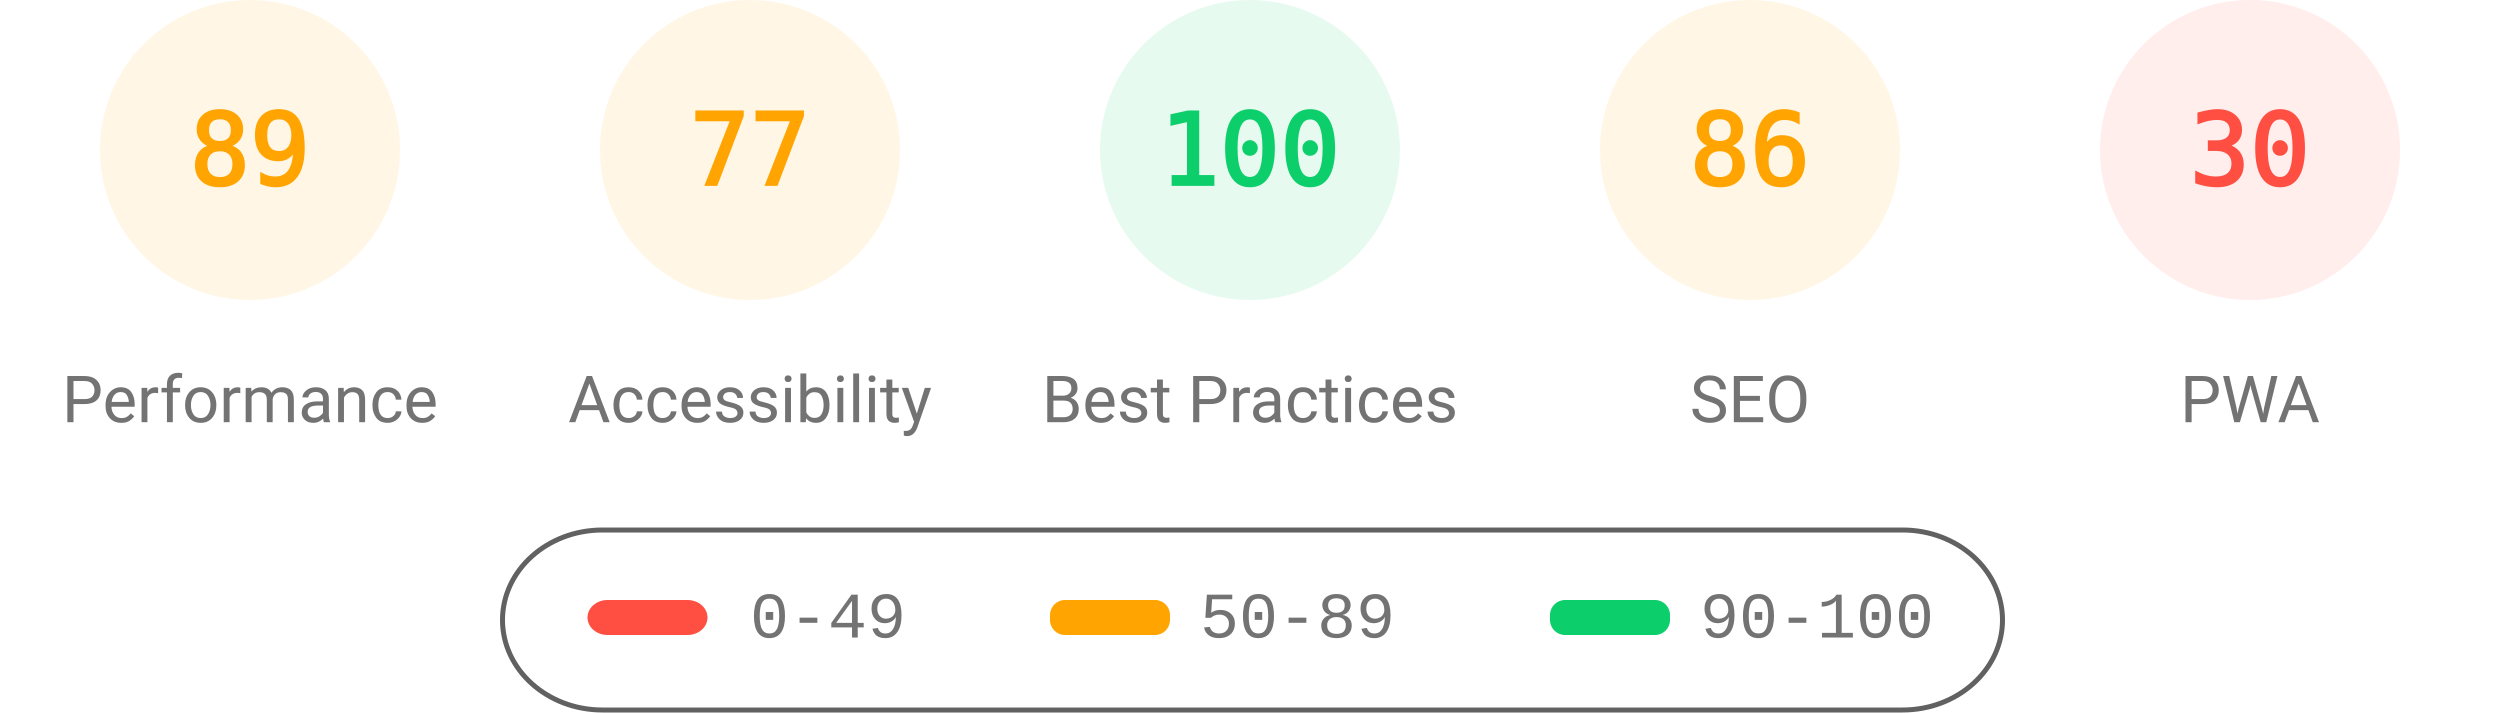
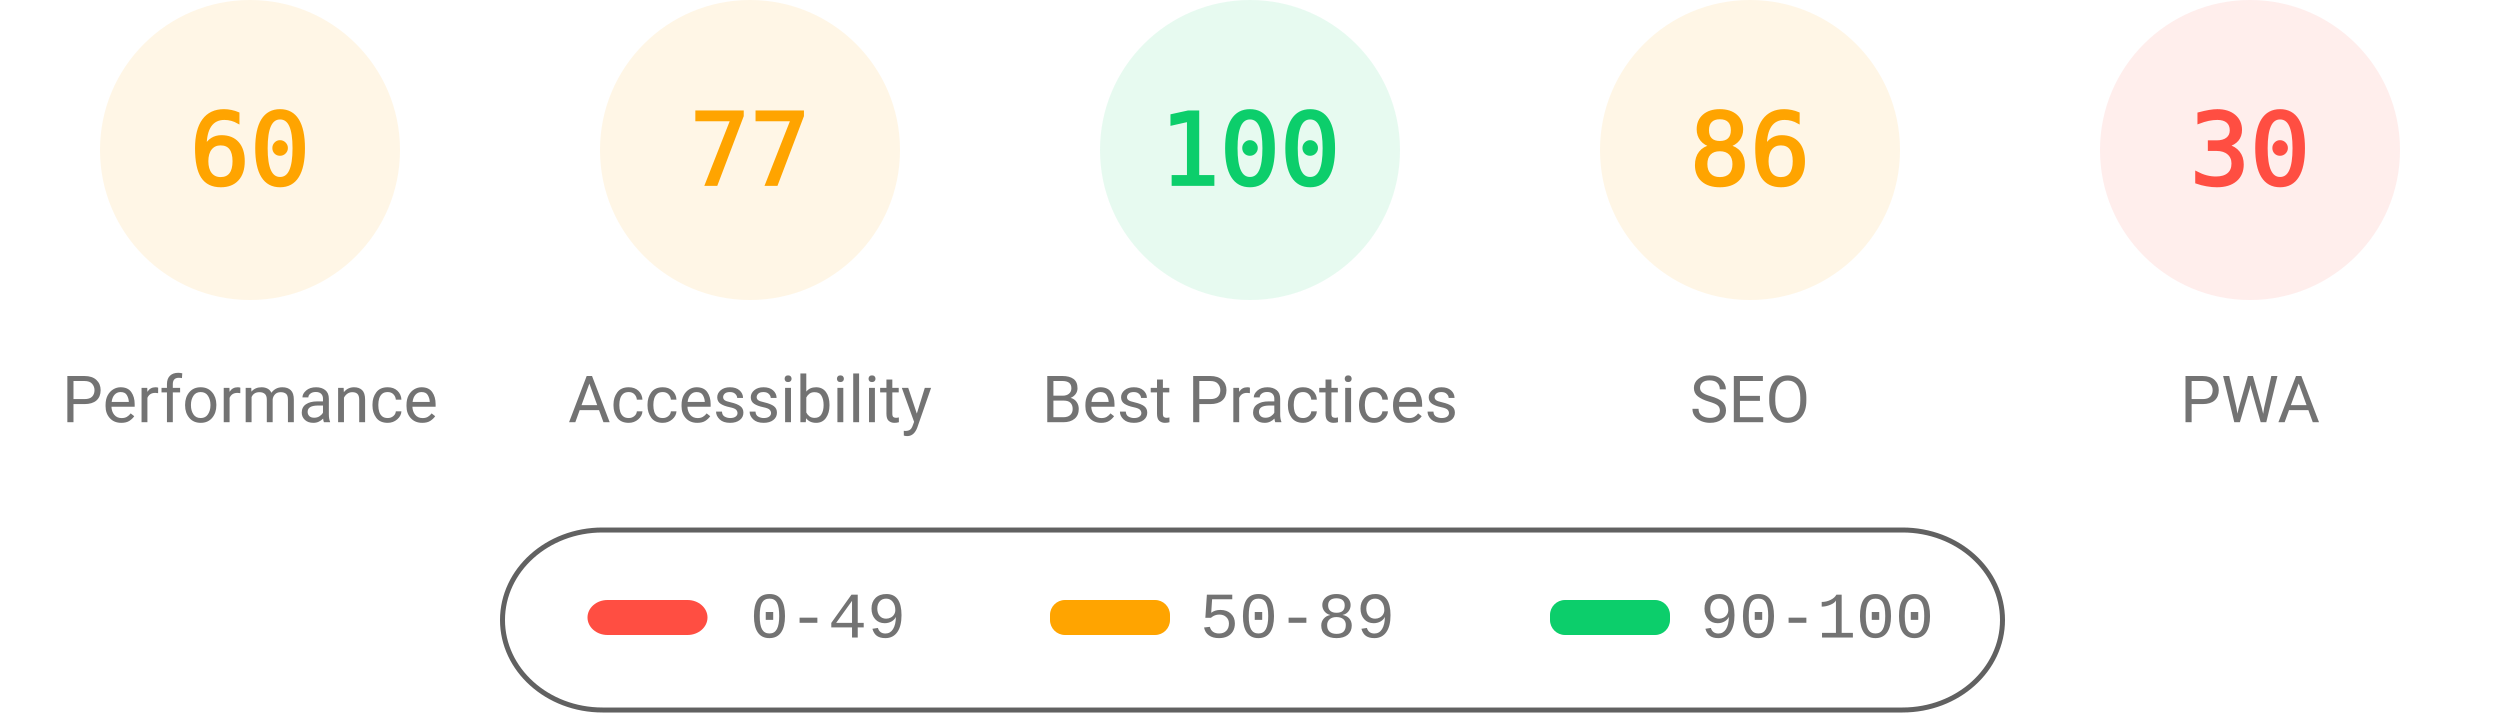
<svg xmlns="http://www.w3.org/2000/svg" class="theme" fill="none" width="1000" height="285">
  <style>
			.gauge-base {
				opacity: 0.1
			}
			.gauge-arc {
				fill: none;
				animation-delay: 250ms;
				stroke-linecap: round;
				transform: rotate(-90deg);
				transform-origin: 100px 60px;
				animation: load-gauge 1s ease forwards
			}
			.guage-text {
				font-size: 40px;
				font-family: monospace;
				text-align: center
			}
			.guage-red {
				color: #ff4e42;
				fill: #ff4e42;
				stroke: #ff4e42
			}
			.guage-orange {
				color: #ffa400;
				fill: #ffa400;
				stroke: #ffa400
			}
			.guage-green {
				color: #0cce6b;
				fill: #0cce6b;
				stroke: #0cce6b
			}
			.theme .guage-undefined {
				color: #5c5c5c;
				fill: #5c5c5c;
				stroke: #5c5c5c
			}
			.guage-title {
				stroke: none;
				font-size: 26px;
				line-height: 26px;
				font-family: Roboto, Halvetica, Arial, sans-serif
			}
			.metric.guage-title {
				font-family: 'Courier New', Courier, monospace
			}
			.theme .guage-title {
				color: #737373;
				fill: #737373
			}
			@keyframes load-gauge {
				from {
					stroke-dasharray: 0 352.858
				}
			}
			.theme
				stroke: #616161
			}
		</style>
  <svg class="guage-div guage-perf guage-orange" viewBox="0 0 200 200" width="200" height="200" x="0" y="0">
    <circle class="gauge-base" r="56" cx="100" cy="60" stroke-width="8" />
-     <circle class="gauge-arc guage-arc-1" r="56" cx="100" cy="60" stroke-width="8" style="stroke-dasharray: 313.154, 351.858;" />
-     <text class="guage-text" x="100px" y="60px" alignment-baseline="central" dominant-baseline="central" text-anchor="middle">89</text>
+     <circle class="gauge-arc guage-arc-1" r="56" cx="100" cy="60" stroke-width="8" style="stroke-dasharray: 211.115, 351.858;" />
+     <text class="guage-text" x="100px" y="60px" alignment-baseline="central" dominant-baseline="central" text-anchor="middle">60</text>
    <text class="guage-title" x="100px" y="160px" alignment-baseline="central" dominant-baseline="central" text-anchor="middle">Performance</text>
  </svg>
  <svg class="guage-div guage-acc guage-orange" viewBox="0 0 200 200" width="200" height="200" x="200" y="0">
    <circle class="gauge-base" r="56" cx="100" cy="60" stroke-width="8" />
    <circle class="gauge-arc guage-arc-2" r="56" cx="100" cy="60" stroke-width="8" style="stroke-dasharray: 270.931, 351.858;" />
    <text class="guage-text" x="100px" y="60px" alignment-baseline="central" dominant-baseline="central" text-anchor="middle">77</text>
    <text class="guage-title" x="100px" y="160px" alignment-baseline="central" dominant-baseline="central" text-anchor="middle">Accessibility</text>
  </svg>
  <svg class="guage-div guage-best guage-green" viewBox="0 0 200 200" width="200" height="200" x="400" y="0">
    <circle class="gauge-base" r="56" cx="100" cy="60" stroke-width="8" />
    <circle class="gauge-arc guage-arc-3" r="56" cx="100" cy="60" stroke-width="8" style="stroke-dasharray: 351.858, 351.858;" />
    <text class="guage-text" x="100px" y="60px" alignment-baseline="central" dominant-baseline="central" text-anchor="middle">100</text>
    <text class="guage-title" x="100px" y="160px" alignment-baseline="central" dominant-baseline="central" text-anchor="middle">Best Practices</text>
  </svg>
  <svg class="guage-div guage-seo guage-orange" viewBox="0 0 200 200" width="200" height="200" x="600" y="0">
    <circle class="gauge-base" r="56" cx="100" cy="60" stroke-width="8" />
    <circle class="gauge-arc guage-arc-4" r="56" cx="100" cy="60" stroke-width="8" style="stroke-dasharray: 302.598, 351.858;" />
    <text class="guage-text" x="100px" y="60px" alignment-baseline="central" dominant-baseline="central" text-anchor="middle">86</text>
    <text class="guage-title" x="100px" y="160px" alignment-baseline="central" dominant-baseline="central" text-anchor="middle">SEO</text>
  </svg>
  <svg class="guage-div guage-pwa guage-red" viewBox="0 0 200 200" width="200" height="200" x="800" y="0">
    <circle class="gauge-base" r="56" cx="100" cy="60" stroke-width="8" />
    <circle class="gauge-arc guage-arc-4" r="56" cx="100" cy="60" stroke-width="8" style="stroke-dasharray: 105.557, 351.858;" />
    <text class="guage-text" x="100px" y="60px" alignment-baseline="central" dominant-baseline="central" text-anchor="middle">30</text>
    <text class="guage-title" x="100px" y="160px" alignment-baseline="central" dominant-baseline="central" text-anchor="middle">PWA</text>
  </svg>
  <svg width="604" height="76" x="200" y="210">
    <g>
      <rect fill="none" id="canvas_background" height="80" width="604" y="-1" x="-1" />
      <g display="none" overflow="visible" y="0" x="0" height="100%" width="100%" id="canvasGrid">
        <rect fill="url(#gridpattern)" stroke-width="0" y="0" x="0" height="100%" width="100%" />
      </g>
    </g>
    <g>
      <rect fill-opacity="0" stroke="#616161" stroke-width="2" rx="40" id="svg_2" height="72" width="600" y="2" x="1" fill="#000000" />
      <rect stroke="#000" rx="8" id="svg_3" height="14" width="48" y="30" x="35" stroke-opacity="null" stroke-width="0" fill="#ff4e42" />
      <rect stroke="#000" rx="6" id="svg_4" height="14" width="48" y="30" x="220" stroke-opacity="null" stroke-width="0" fill="#ffa400" />
      <rect stroke="#000" rx="6" id="svg_5" height="14" width="48" y="30" x="420" stroke-opacity="null" stroke-width="0" fill="#0cce6b" />
      <text xml:space="preserve" text-anchor="start" font-family="'Courier New', Courier, monospace" font-size="26" id="svg_6" y="45" x="100" stroke-opacity="null" stroke-width="0" stroke="#000" fill="#737373">0-49</text>
      <text xml:space="preserve" text-anchor="start" font-family="'Courier New', Courier, monospace" font-size="26" id="svg_7" y="45" x="280" stroke-opacity="null" stroke-width="0" stroke="#000" fill="#737373">50-89</text>
      <text xml:space="preserve" text-anchor="start" font-family="'Courier New', Courier, monospace" font-size="26" id="svg_8" y="45" x="480" stroke-opacity="null" stroke-width="0" stroke="#000" fill="#737373">90-100</text>
    </g>
  </svg>
</svg>
